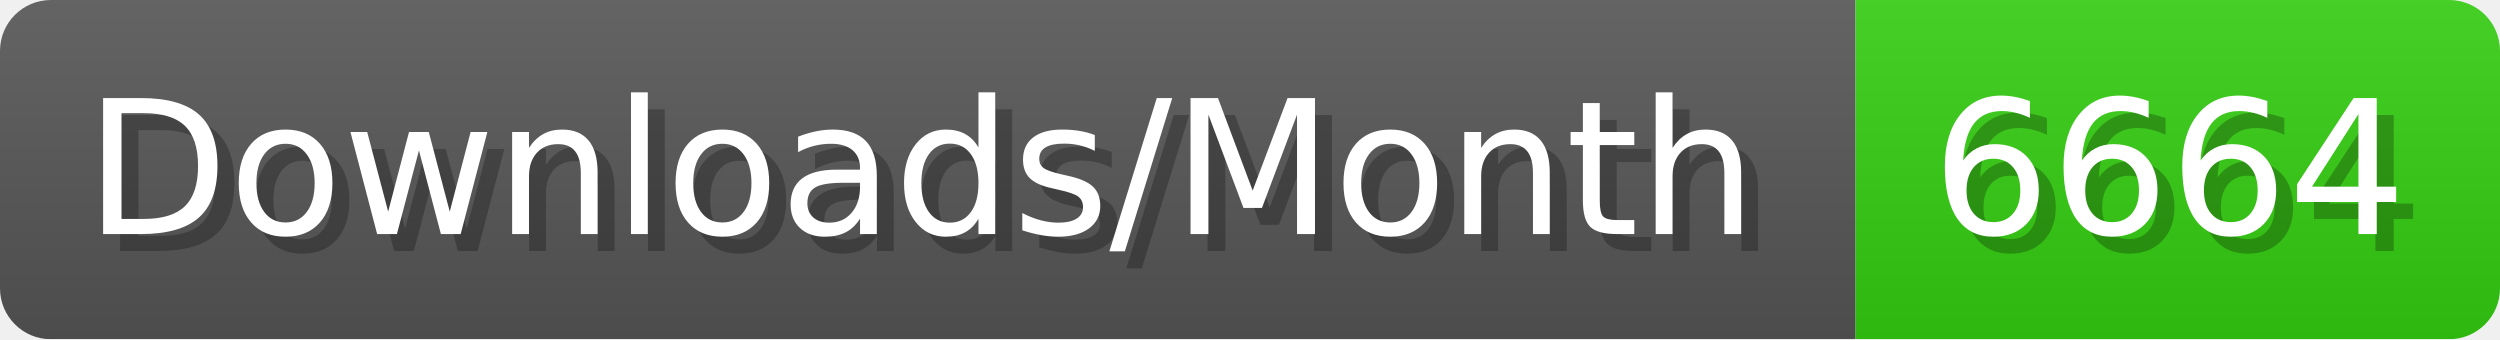
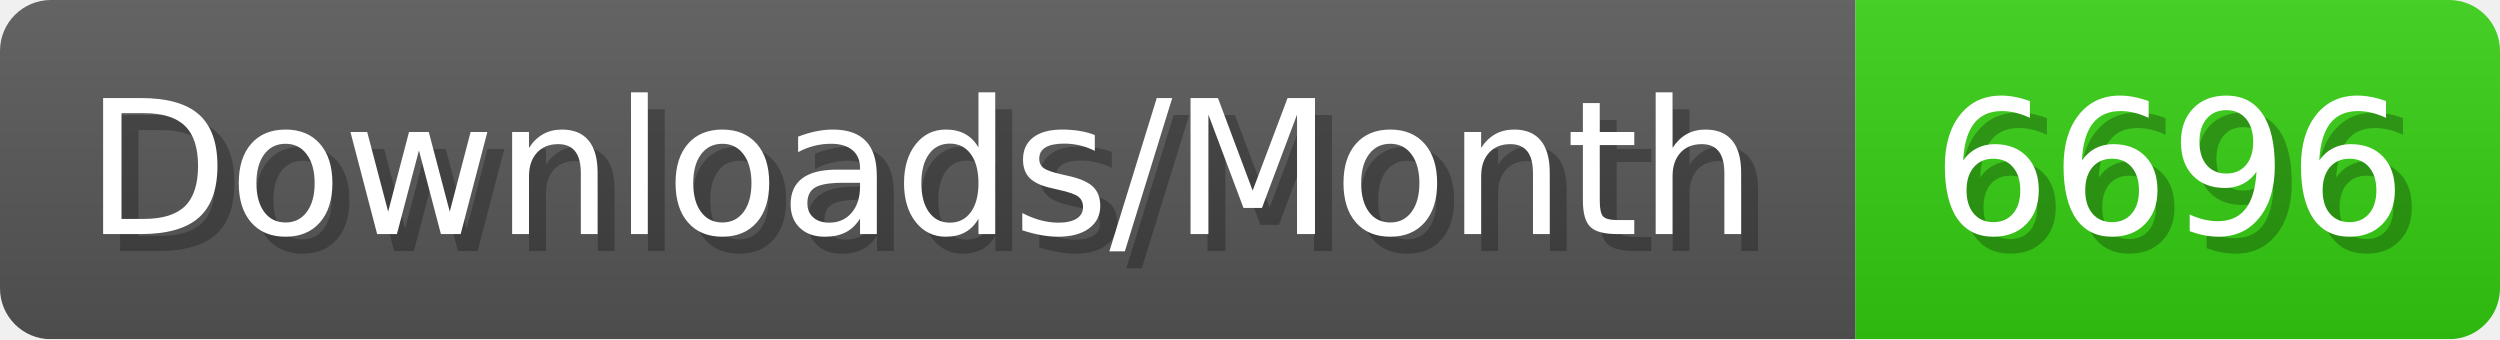
- <svg xmlns="http://www.w3.org/2000/svg" width="147.4" height="20" viewBox="0 0 1474 200" role="img" aria-label="Downloads/Month: 6664">
+ <svg xmlns="http://www.w3.org/2000/svg" width="147.4" height="20" viewBox="0 0 1474 200" role="img" aria-label="Downloads/Month: 6696">
  <linearGradient id="YlXUI" x2="0" y2="100%">
    <stop offset="0" stop-opacity=".1" stop-color="#EEE" />
    <stop offset="1" stop-opacity=".1" />
  </linearGradient>
  <mask id="JHhop">
    <rect width="1474" height="200" rx="30" fill="#FFF" />
  </mask>
  <g mask="url(#JHhop)">
    <rect width="1094" height="200" fill="#555" />
    <rect width="380" height="200" fill="#3C1" x="1094" />
    <rect width="1474" height="200" fill="url(#YlXUI)" />
  </g>
  <g aria-hidden="true" fill="#fff" text-anchor="start" font-family="Verdana,DejaVu Sans,sans-serif" font-size="110">
    <text x="60" y="148" textLength="994" fill="#000" opacity="0.25">Downloads/Month</text>
    <text x="50" y="138" textLength="994">Downloads/Month</text>
-     <text x="1149" y="148" textLength="280" fill="#000" opacity="0.25">6664</text>
-     <text x="1139" y="138" textLength="280">6664</text>
+     <text x="1149" y="148" textLength="280" fill="#000" opacity="0.25">6696</text>
+     <text x="1139" y="138" textLength="280">6696</text>
  </g>
</svg>
